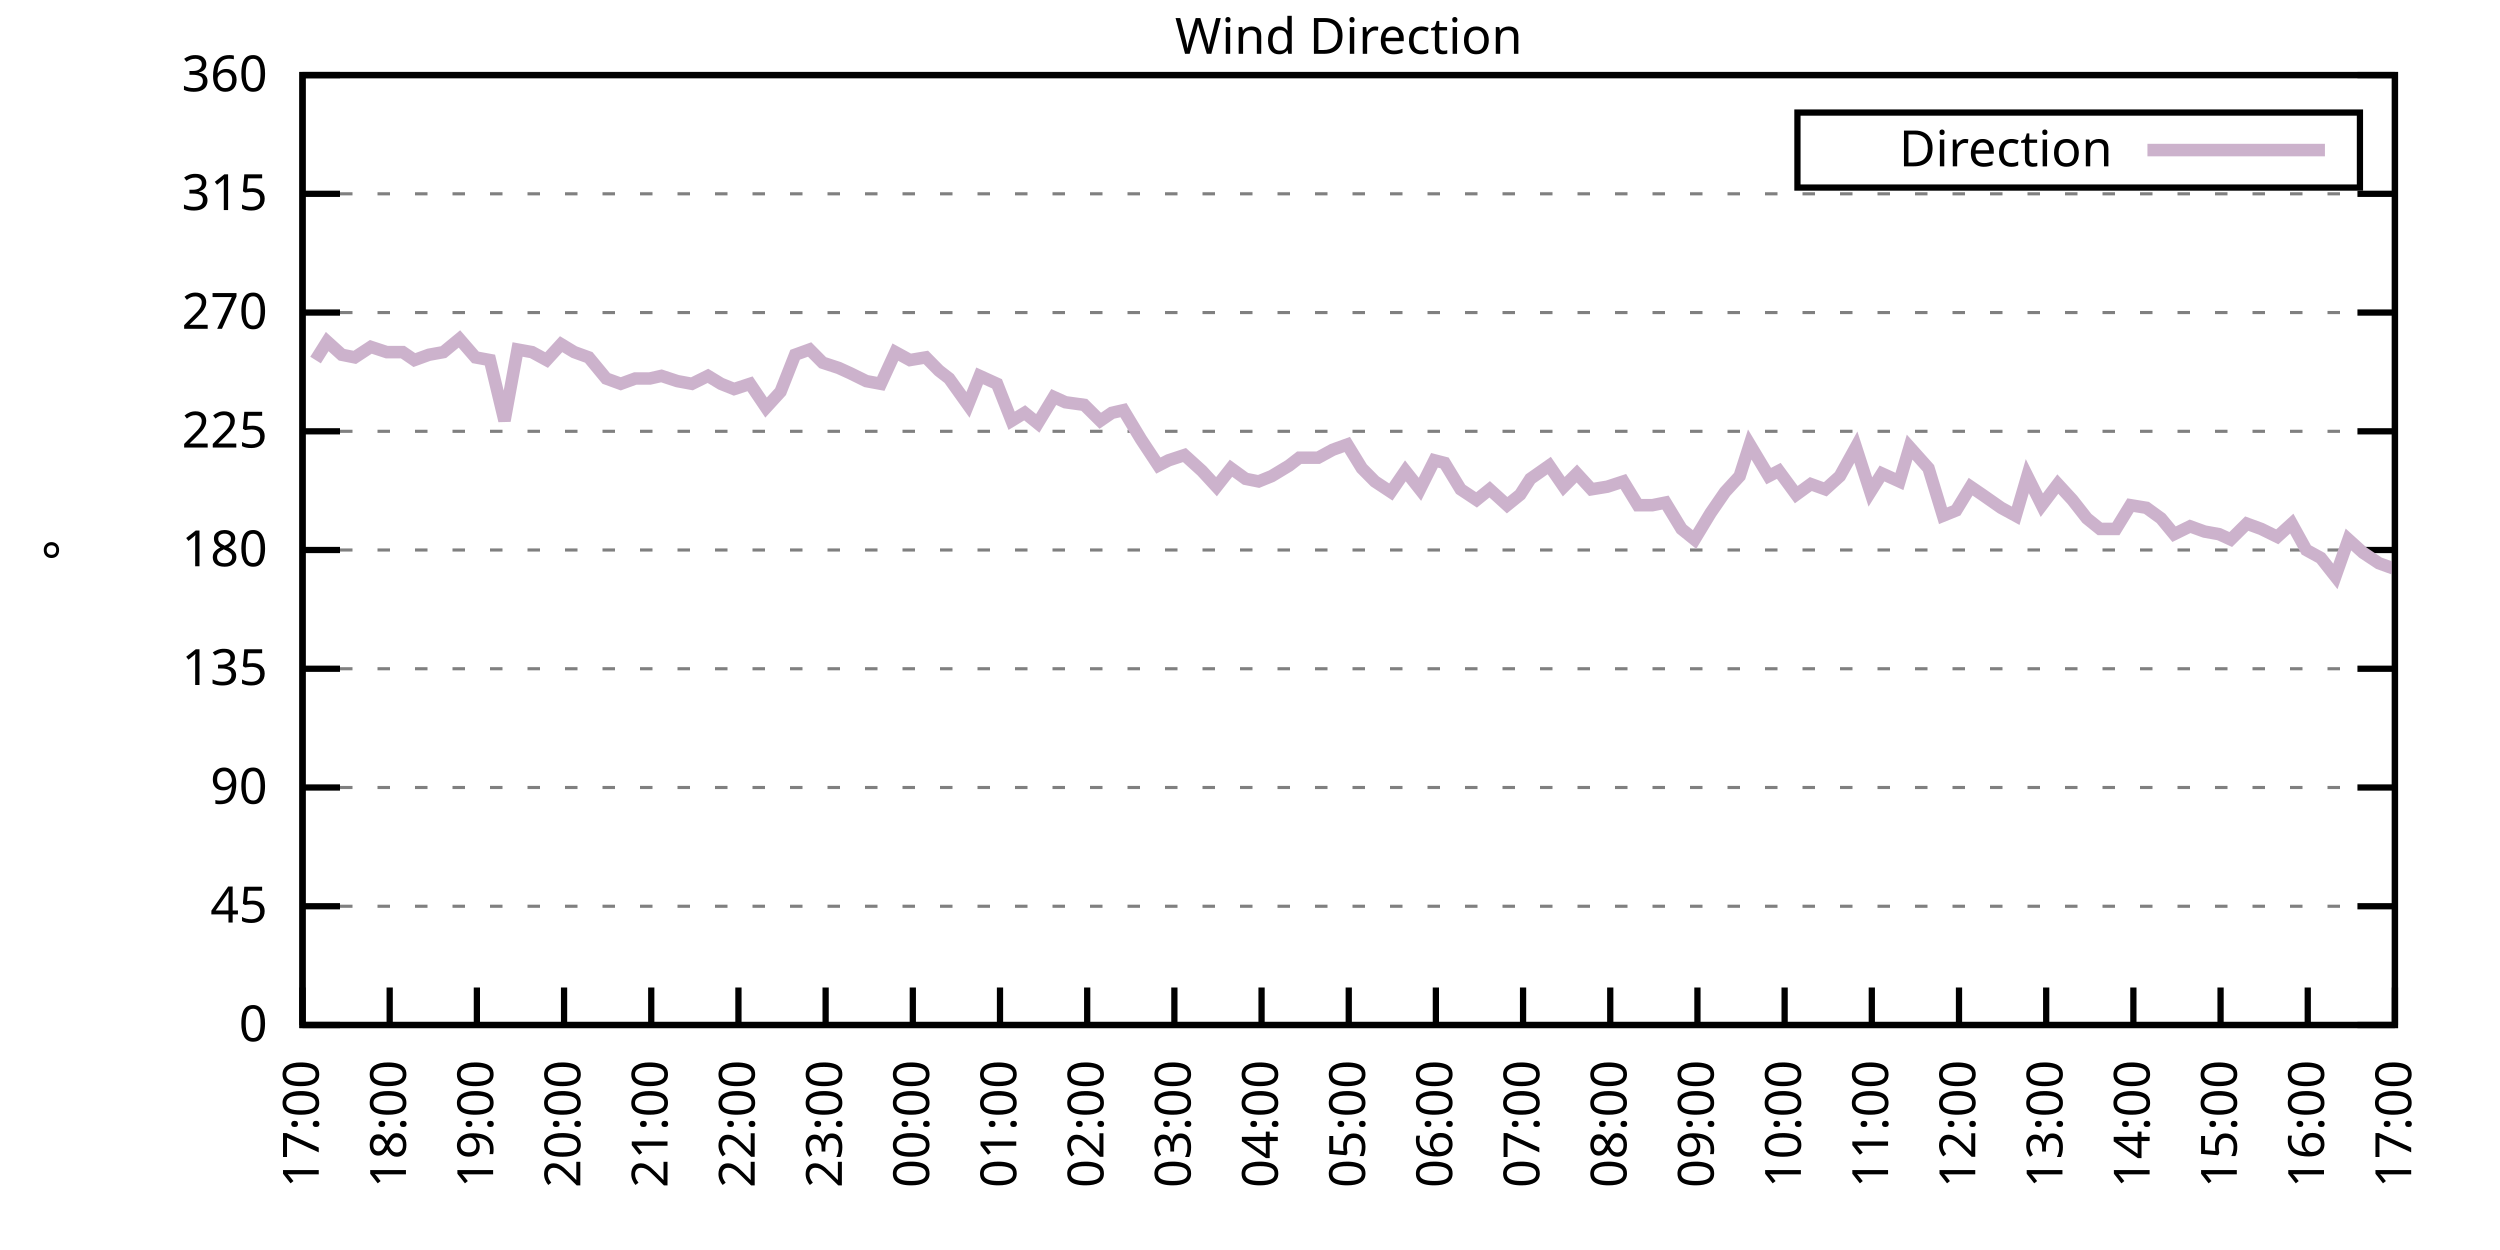
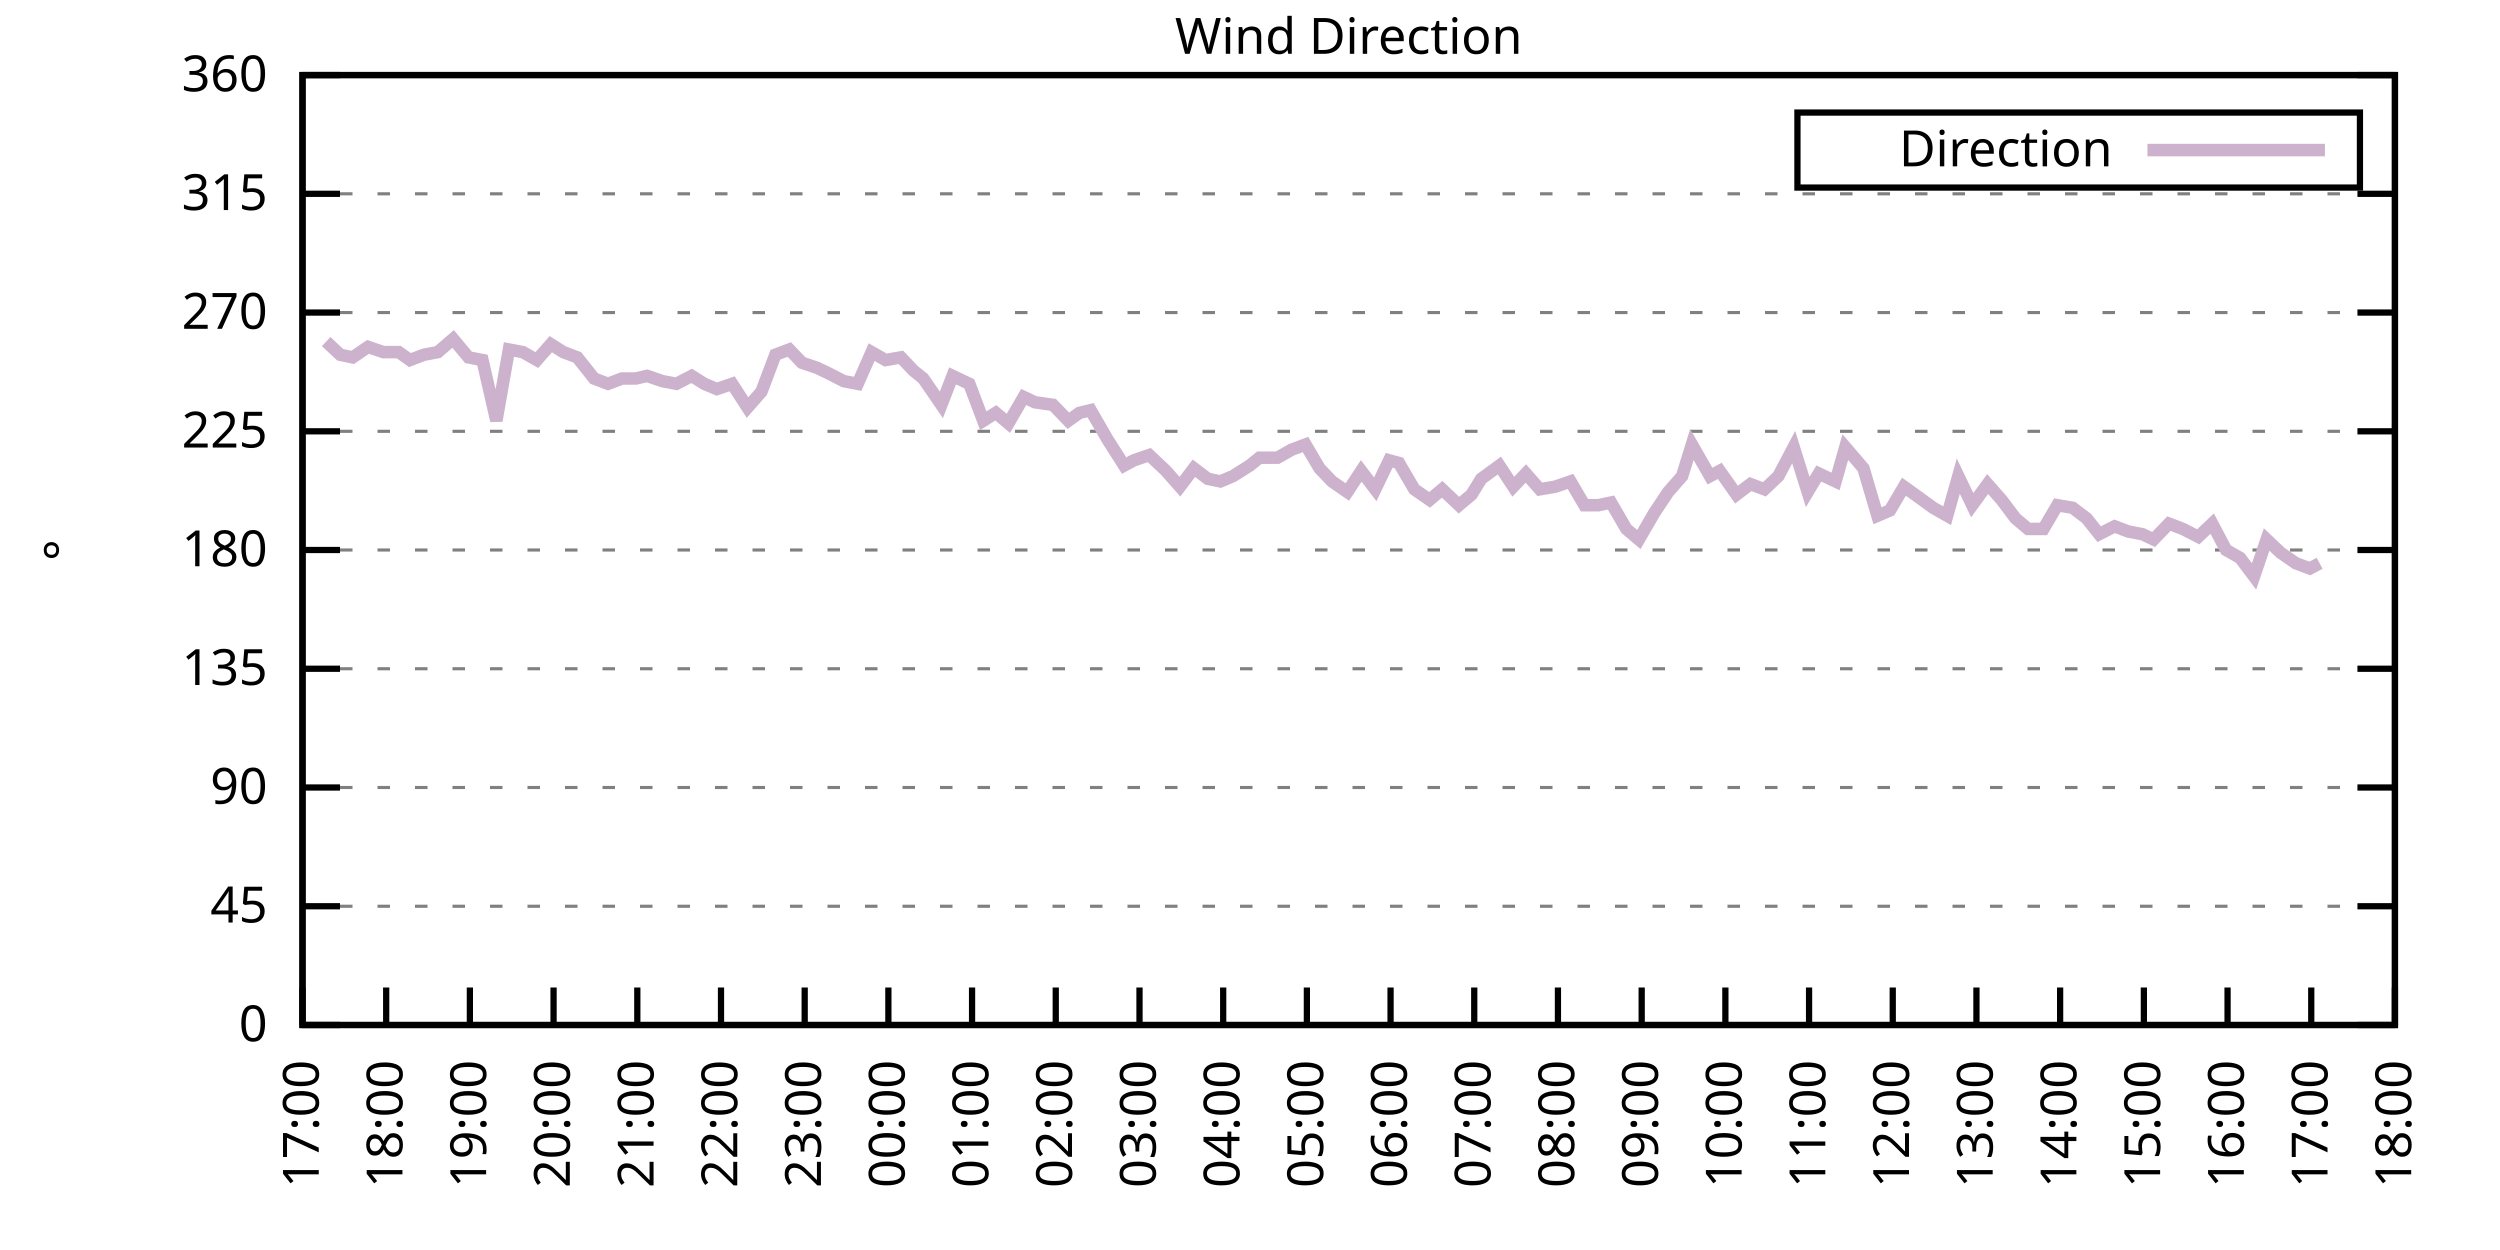
<svg xmlns="http://www.w3.org/2000/svg" xmlns:xlink="http://www.w3.org/1999/xlink" width="400" height="200" viewBox="0 0 400 200">
  <g id="gnuplot_canvas">
    <rect x="0" y="0" width="400" height="200" fill="none" />
    <defs>
      <circle id="gpDot" r="0.5" stroke-width="0.5" stroke="currentColor" />
      <path id="gpPt0" stroke-width="0.333" stroke="currentColor" d="M-1,0 h2 M0,-1 v2" />
      <path id="gpPt1" stroke-width="0.333" stroke="currentColor" d="M-1,-1 L1,1 M1,-1 L-1,1" />
      <path id="gpPt2" stroke-width="0.333" stroke="currentColor" d="M-1,0 L1,0 M0,-1 L0,1 M-1,-1 L1,1 M-1,1 L1,-1" />
      <rect id="gpPt3" stroke-width="0.333" stroke="currentColor" x="-1" y="-1" width="2" height="2" />
      <rect id="gpPt4" stroke-width="0.333" stroke="currentColor" fill="currentColor" x="-1" y="-1" width="2" height="2" />
      <circle id="gpPt5" stroke-width="0.333" stroke="currentColor" cx="0" cy="0" r="1" />
      <use xlink:href="#gpPt5" id="gpPt6" fill="currentColor" stroke="none" />
      <path id="gpPt7" stroke-width="0.333" stroke="currentColor" d="M0,-1.33 L-1.33,0.67 L1.33,0.67 z" />
      <use xlink:href="#gpPt7" id="gpPt8" fill="currentColor" stroke="none" />
      <use xlink:href="#gpPt7" id="gpPt9" stroke="currentColor" transform="rotate(180)" />
      <use xlink:href="#gpPt9" id="gpPt10" fill="currentColor" stroke="none" />
      <use xlink:href="#gpPt3" id="gpPt11" stroke="currentColor" transform="rotate(45)" />
      <use xlink:href="#gpPt11" id="gpPt12" fill="currentColor" stroke="none" />
      <path id="gpPt13" stroke-width="0.333" stroke="currentColor" d="M0,1.330 L1.265,0.411 L0.782,-1.067 L-0.782,-1.076 L-1.265,0.411 z" />
      <use xlink:href="#gpPt13" id="gpPt14" fill="currentColor" stroke="none" />
      <filter id="textbox" filterUnits="objectBoundingBox" x="0" y="0" height="1" width="1">
        <feFlood flood-color="white" flood-opacity="1" result="bgnd" />
        <feComposite in="SourceGraphic" in2="bgnd" operator="atop" />
      </filter>
      <filter id="greybox" filterUnits="objectBoundingBox" x="0" y="0" height="1" width="1">
        <feFlood flood-color="lightgrey" flood-opacity="1" result="grey" />
        <feComposite in="SourceGraphic" in2="grey" operator="atop" />
      </filter>
    </defs>
    <g fill="none" color="white" stroke="currentColor" stroke-width="1.00" stroke-linecap="butt" stroke-linejoin="miter">
</g>
    <g fill="none" color="black" stroke="currentColor" stroke-width="1.00" stroke-linecap="butt" stroke-linejoin="miter">
      <g stroke="none" shape-rendering="crispEdges">
        <polygon fill="rgb(255, 255, 255)" points="48.40,164.00 383.18,164.00 383.18,12.02 48.40,12.02 " />
      </g>
    </g>
    <g fill="none" color="black" stroke="currentColor" stroke-width="1.00" stroke-linecap="butt" stroke-linejoin="miter">
</g>
    <g fill="none" color="black" stroke="black" stroke-width="0.50" stroke-linecap="butt" stroke-linejoin="miter">
</g>
    <g fill="none" color="gray" stroke="currentColor" stroke-width="0.50" stroke-linecap="butt" stroke-linejoin="miter">
      <path stroke="gray" stroke-dasharray="2,4" class="gridline" d="M48.40,164.00 L383.19,164.00  " />
    </g>
    <g fill="none" color="gray" stroke="gray" stroke-width="1.00" stroke-linecap="butt" stroke-linejoin="miter">
</g>
    <g fill="none" color="black" stroke="currentColor" stroke-width="1.00" stroke-linecap="butt" stroke-linejoin="miter">
      <path stroke="black" d="M48.40,164.00 L54.40,164.00 M383.19,164.00 L377.19,164.00  " />
      <g transform="translate(42.80,166.60)" stroke="none" fill="black" font-family="Sans" font-size="8.00" text-anchor="end">
        <text>
          <tspan font-family="Sans"> 0</tspan>
        </text>
      </g>
    </g>
    <g fill="none" color="black" stroke="currentColor" stroke-width="1.00" stroke-linecap="butt" stroke-linejoin="miter">
</g>
    <g fill="none" color="black" stroke="black" stroke-width="0.50" stroke-linecap="butt" stroke-linejoin="miter">
</g>
    <g fill="none" color="gray" stroke="currentColor" stroke-width="0.50" stroke-linecap="butt" stroke-linejoin="miter">
      <path stroke="gray" stroke-dasharray="2,4" class="gridline" d="M48.40,145.00 L383.19,145.00  " />
    </g>
    <g fill="none" color="gray" stroke="gray" stroke-width="1.00" stroke-linecap="butt" stroke-linejoin="miter">
</g>
    <g fill="none" color="black" stroke="currentColor" stroke-width="1.00" stroke-linecap="butt" stroke-linejoin="miter">
      <path stroke="black" d="M48.40,145.00 L54.40,145.00 M383.19,145.00 L377.19,145.00  " />
      <g transform="translate(42.80,147.60)" stroke="none" fill="black" font-family="Sans" font-size="8.00" text-anchor="end">
        <text>
          <tspan font-family="Sans"> 45</tspan>
        </text>
      </g>
    </g>
    <g fill="none" color="black" stroke="currentColor" stroke-width="1.00" stroke-linecap="butt" stroke-linejoin="miter">
</g>
    <g fill="none" color="black" stroke="black" stroke-width="0.50" stroke-linecap="butt" stroke-linejoin="miter">
</g>
    <g fill="none" color="gray" stroke="currentColor" stroke-width="0.50" stroke-linecap="butt" stroke-linejoin="miter">
      <path stroke="gray" stroke-dasharray="2,4" class="gridline" d="M48.40,126.00 L383.19,126.00  " />
    </g>
    <g fill="none" color="gray" stroke="gray" stroke-width="1.00" stroke-linecap="butt" stroke-linejoin="miter">
</g>
    <g fill="none" color="black" stroke="currentColor" stroke-width="1.00" stroke-linecap="butt" stroke-linejoin="miter">
      <path stroke="black" d="M48.40,126.00 L54.40,126.00 M383.19,126.00 L377.19,126.00  " />
      <g transform="translate(42.80,128.60)" stroke="none" fill="black" font-family="Sans" font-size="8.00" text-anchor="end">
        <text>
          <tspan font-family="Sans"> 90</tspan>
        </text>
      </g>
    </g>
    <g fill="none" color="black" stroke="currentColor" stroke-width="1.00" stroke-linecap="butt" stroke-linejoin="miter">
</g>
    <g fill="none" color="black" stroke="black" stroke-width="0.50" stroke-linecap="butt" stroke-linejoin="miter">
</g>
    <g fill="none" color="gray" stroke="currentColor" stroke-width="0.50" stroke-linecap="butt" stroke-linejoin="miter">
      <path stroke="gray" stroke-dasharray="2,4" class="gridline" d="M48.40,107.00 L383.19,107.00  " />
    </g>
    <g fill="none" color="gray" stroke="gray" stroke-width="1.00" stroke-linecap="butt" stroke-linejoin="miter">
</g>
    <g fill="none" color="black" stroke="currentColor" stroke-width="1.00" stroke-linecap="butt" stroke-linejoin="miter">
      <path stroke="black" d="M48.40,107.00 L54.40,107.00 M383.19,107.00 L377.19,107.00  " />
      <g transform="translate(42.80,109.60)" stroke="none" fill="black" font-family="Sans" font-size="8.00" text-anchor="end">
        <text>
          <tspan font-family="Sans"> 135</tspan>
        </text>
      </g>
    </g>
    <g fill="none" color="black" stroke="currentColor" stroke-width="1.00" stroke-linecap="butt" stroke-linejoin="miter">
</g>
    <g fill="none" color="black" stroke="black" stroke-width="0.50" stroke-linecap="butt" stroke-linejoin="miter">
</g>
    <g fill="none" color="gray" stroke="currentColor" stroke-width="0.50" stroke-linecap="butt" stroke-linejoin="miter">
      <path stroke="gray" stroke-dasharray="2,4" class="gridline" d="M48.40,88.00 L383.19,88.00  " />
    </g>
    <g fill="none" color="gray" stroke="gray" stroke-width="1.00" stroke-linecap="butt" stroke-linejoin="miter">
</g>
    <g fill="none" color="black" stroke="currentColor" stroke-width="1.00" stroke-linecap="butt" stroke-linejoin="miter">
      <path stroke="black" d="M48.40,88.00 L54.40,88.00 M383.19,88.00 L377.19,88.00  " />
      <g transform="translate(42.80,90.60)" stroke="none" fill="black" font-family="Sans" font-size="8.00" text-anchor="end">
        <text>
          <tspan font-family="Sans"> 180</tspan>
        </text>
      </g>
    </g>
    <g fill="none" color="black" stroke="currentColor" stroke-width="1.00" stroke-linecap="butt" stroke-linejoin="miter">
</g>
    <g fill="none" color="black" stroke="black" stroke-width="0.50" stroke-linecap="butt" stroke-linejoin="miter">
</g>
    <g fill="none" color="gray" stroke="currentColor" stroke-width="0.50" stroke-linecap="butt" stroke-linejoin="miter">
      <path stroke="gray" stroke-dasharray="2,4" class="gridline" d="M48.40,69.01 L383.19,69.01  " />
    </g>
    <g fill="none" color="gray" stroke="gray" stroke-width="1.00" stroke-linecap="butt" stroke-linejoin="miter">
</g>
    <g fill="none" color="black" stroke="currentColor" stroke-width="1.00" stroke-linecap="butt" stroke-linejoin="miter">
      <path stroke="black" d="M48.40,69.01 L54.40,69.01 M383.19,69.01 L377.19,69.01  " />
      <g transform="translate(42.80,71.61)" stroke="none" fill="black" font-family="Sans" font-size="8.00" text-anchor="end">
        <text>
          <tspan font-family="Sans"> 225</tspan>
        </text>
      </g>
    </g>
    <g fill="none" color="black" stroke="currentColor" stroke-width="1.00" stroke-linecap="butt" stroke-linejoin="miter">
</g>
    <g fill="none" color="black" stroke="black" stroke-width="0.50" stroke-linecap="butt" stroke-linejoin="miter">
</g>
    <g fill="none" color="gray" stroke="currentColor" stroke-width="0.50" stroke-linecap="butt" stroke-linejoin="miter">
      <path stroke="gray" stroke-dasharray="2,4" class="gridline" d="M48.40,50.01 L383.19,50.01  " />
    </g>
    <g fill="none" color="gray" stroke="gray" stroke-width="1.00" stroke-linecap="butt" stroke-linejoin="miter">
</g>
    <g fill="none" color="black" stroke="currentColor" stroke-width="1.00" stroke-linecap="butt" stroke-linejoin="miter">
      <path stroke="black" d="M48.40,50.01 L54.40,50.01 M383.19,50.01 L377.19,50.01  " />
      <g transform="translate(42.80,52.61)" stroke="none" fill="black" font-family="Sans" font-size="8.00" text-anchor="end">
        <text>
          <tspan font-family="Sans"> 270</tspan>
        </text>
      </g>
    </g>
    <g fill="none" color="black" stroke="currentColor" stroke-width="1.00" stroke-linecap="butt" stroke-linejoin="miter">
</g>
    <g fill="none" color="black" stroke="black" stroke-width="0.50" stroke-linecap="butt" stroke-linejoin="miter">
</g>
    <g fill="none" color="gray" stroke="currentColor" stroke-width="0.50" stroke-linecap="butt" stroke-linejoin="miter">
      <path stroke="gray" stroke-dasharray="2,4" class="gridline" d="M48.40,31.01 L383.19,31.01  " />
    </g>
    <g fill="none" color="gray" stroke="gray" stroke-width="1.00" stroke-linecap="butt" stroke-linejoin="miter">
</g>
    <g fill="none" color="black" stroke="currentColor" stroke-width="1.00" stroke-linecap="butt" stroke-linejoin="miter">
      <path stroke="black" d="M48.40,31.01 L54.40,31.01 M383.19,31.01 L377.19,31.01  " />
      <g transform="translate(42.80,33.61)" stroke="none" fill="black" font-family="Sans" font-size="8.00" text-anchor="end">
        <text>
          <tspan font-family="Sans"> 315</tspan>
        </text>
      </g>
    </g>
    <g fill="none" color="black" stroke="currentColor" stroke-width="1.00" stroke-linecap="butt" stroke-linejoin="miter">
</g>
    <g fill="none" color="black" stroke="black" stroke-width="0.50" stroke-linecap="butt" stroke-linejoin="miter">
</g>
    <g fill="none" color="gray" stroke="currentColor" stroke-width="0.50" stroke-linecap="butt" stroke-linejoin="miter">
      <path stroke="gray" stroke-dasharray="2,4" class="gridline" d="M48.40,12.01 L383.19,12.01  " />
    </g>
    <g fill="none" color="gray" stroke="gray" stroke-width="1.00" stroke-linecap="butt" stroke-linejoin="miter">
</g>
    <g fill="none" color="black" stroke="currentColor" stroke-width="1.00" stroke-linecap="butt" stroke-linejoin="miter">
      <path stroke="black" d="M48.40,12.01 L54.40,12.01 M383.19,12.01 L377.19,12.01  " />
      <g transform="translate(42.80,14.61)" stroke="none" fill="black" font-family="Sans" font-size="8.00" text-anchor="end">
        <text>
          <tspan font-family="Sans"> 360</tspan>
        </text>
      </g>
    </g>
    <g fill="none" color="black" stroke="currentColor" stroke-width="1.00" stroke-linecap="butt" stroke-linejoin="miter">
      <path stroke="black" d="M48.40,164.00 L48.40,158.00  " />
      <g transform="translate(51.00,169.60) rotate(270.00)" stroke="none" fill="black" font-family="Sans" font-size="8.00" text-anchor="end">
        <text>
          <tspan font-family="Sans">17:00</tspan>
        </text>
      </g>
    </g>
    <g fill="none" color="black" stroke="currentColor" stroke-width="1.00" stroke-linecap="butt" stroke-linejoin="miter">
-       <path stroke="black" d="M62.35,164.00 L62.35,158.00  " />
-       <g transform="translate(64.95,169.60) rotate(270.00)" stroke="none" fill="black" font-family="Sans" font-size="8.00" text-anchor="end">
+       <path stroke="black" d="M61.79,164.00 L61.79,158.00  " />
+       <g transform="translate(64.39,169.60) rotate(270.00)" stroke="none" fill="black" font-family="Sans" font-size="8.00" text-anchor="end">
        <text>
          <tspan font-family="Sans">18:00</tspan>
        </text>
      </g>
    </g>
    <g fill="none" color="black" stroke="currentColor" stroke-width="1.00" stroke-linecap="butt" stroke-linejoin="miter">
-       <path stroke="black" d="M76.30,164.00 L76.30,158.00  " />
-       <g transform="translate(78.90,169.60) rotate(270.00)" stroke="none" fill="black" font-family="Sans" font-size="8.00" text-anchor="end">
+       <path stroke="black" d="M75.18,164.00 L75.18,158.00  " />
+       <g transform="translate(77.78,169.60) rotate(270.00)" stroke="none" fill="black" font-family="Sans" font-size="8.00" text-anchor="end">
        <text>
          <tspan font-family="Sans">19:00</tspan>
        </text>
      </g>
    </g>
    <g fill="none" color="black" stroke="currentColor" stroke-width="1.00" stroke-linecap="butt" stroke-linejoin="miter">
-       <path stroke="black" d="M90.25,164.00 L90.25,158.00  " />
-       <g transform="translate(92.85,169.60) rotate(270.00)" stroke="none" fill="black" font-family="Sans" font-size="8.00" text-anchor="end">
+       <path stroke="black" d="M88.57,164.00 L88.57,158.00  " />
+       <g transform="translate(91.17,169.60) rotate(270.00)" stroke="none" fill="black" font-family="Sans" font-size="8.00" text-anchor="end">
        <text>
          <tspan font-family="Sans">20:00</tspan>
        </text>
      </g>
    </g>
    <g fill="none" color="black" stroke="currentColor" stroke-width="1.00" stroke-linecap="butt" stroke-linejoin="miter">
-       <path stroke="black" d="M104.20,164.00 L104.20,158.00  " />
-       <g transform="translate(106.80,169.60) rotate(270.00)" stroke="none" fill="black" font-family="Sans" font-size="8.00" text-anchor="end">
+       <path stroke="black" d="M101.97,164.00 L101.97,158.00  " />
+       <g transform="translate(104.57,169.60) rotate(270.00)" stroke="none" fill="black" font-family="Sans" font-size="8.00" text-anchor="end">
        <text>
          <tspan font-family="Sans">21:00</tspan>
        </text>
      </g>
    </g>
    <g fill="none" color="black" stroke="currentColor" stroke-width="1.00" stroke-linecap="butt" stroke-linejoin="miter">
-       <path stroke="black" d="M118.15,164.00 L118.15,158.00  " />
-       <g transform="translate(120.75,169.60) rotate(270.00)" stroke="none" fill="black" font-family="Sans" font-size="8.00" text-anchor="end">
+       <path stroke="black" d="M115.36,164.00 L115.36,158.00  " />
+       <g transform="translate(117.96,169.60) rotate(270.00)" stroke="none" fill="black" font-family="Sans" font-size="8.00" text-anchor="end">
        <text>
          <tspan font-family="Sans">22:00</tspan>
        </text>
      </g>
    </g>
    <g fill="none" color="black" stroke="currentColor" stroke-width="1.00" stroke-linecap="butt" stroke-linejoin="miter">
-       <path stroke="black" d="M132.10,164.00 L132.10,158.00  " />
-       <g transform="translate(134.70,169.60) rotate(270.00)" stroke="none" fill="black" font-family="Sans" font-size="8.00" text-anchor="end">
+       <path stroke="black" d="M128.75,164.00 L128.75,158.00  " />
+       <g transform="translate(131.35,169.60) rotate(270.00)" stroke="none" fill="black" font-family="Sans" font-size="8.00" text-anchor="end">
        <text>
          <tspan font-family="Sans">23:00</tspan>
        </text>
      </g>
    </g>
    <g fill="none" color="black" stroke="currentColor" stroke-width="1.00" stroke-linecap="butt" stroke-linejoin="miter">
-       <path stroke="black" d="M146.05,164.00 L146.05,158.00  " />
-       <g transform="translate(148.65,169.60) rotate(270.00)" stroke="none" fill="black" font-family="Sans" font-size="8.00" text-anchor="end">
+       <path stroke="black" d="M142.14,164.00 L142.14,158.00  " />
+       <g transform="translate(144.74,169.60) rotate(270.00)" stroke="none" fill="black" font-family="Sans" font-size="8.00" text-anchor="end">
        <text>
          <tspan font-family="Sans">00:00</tspan>
        </text>
      </g>
    </g>
    <g fill="none" color="black" stroke="currentColor" stroke-width="1.00" stroke-linecap="butt" stroke-linejoin="miter">
-       <path stroke="black" d="M160.00,164.00 L160.00,158.00  " />
-       <g transform="translate(162.60,169.60) rotate(270.00)" stroke="none" fill="black" font-family="Sans" font-size="8.00" text-anchor="end">
+       <path stroke="black" d="M155.53,164.00 L155.53,158.00  " />
+       <g transform="translate(158.13,169.60) rotate(270.00)" stroke="none" fill="black" font-family="Sans" font-size="8.00" text-anchor="end">
        <text>
          <tspan font-family="Sans">01:00</tspan>
        </text>
      </g>
    </g>
    <g fill="none" color="black" stroke="currentColor" stroke-width="1.00" stroke-linecap="butt" stroke-linejoin="miter">
-       <path stroke="black" d="M173.95,164.00 L173.95,158.00  " />
-       <g transform="translate(176.55,169.60) rotate(270.00)" stroke="none" fill="black" font-family="Sans" font-size="8.00" text-anchor="end">
+       <path stroke="black" d="M168.92,164.00 L168.92,158.00  " />
+       <g transform="translate(171.52,169.60) rotate(270.00)" stroke="none" fill="black" font-family="Sans" font-size="8.00" text-anchor="end">
        <text>
          <tspan font-family="Sans">02:00</tspan>
        </text>
      </g>
    </g>
    <g fill="none" color="black" stroke="currentColor" stroke-width="1.00" stroke-linecap="butt" stroke-linejoin="miter">
-       <path stroke="black" d="M187.90,164.00 L187.90,158.00  " />
-       <g transform="translate(190.50,169.60) rotate(270.00)" stroke="none" fill="black" font-family="Sans" font-size="8.00" text-anchor="end">
+       <path stroke="black" d="M182.32,164.00 L182.32,158.00  " />
+       <g transform="translate(184.92,169.60) rotate(270.00)" stroke="none" fill="black" font-family="Sans" font-size="8.00" text-anchor="end">
        <text>
          <tspan font-family="Sans">03:00</tspan>
        </text>
      </g>
    </g>
    <g fill="none" color="black" stroke="currentColor" stroke-width="1.00" stroke-linecap="butt" stroke-linejoin="miter">
-       <path stroke="black" d="M201.85,164.00 L201.85,158.00  " />
-       <g transform="translate(204.45,169.60) rotate(270.00)" stroke="none" fill="black" font-family="Sans" font-size="8.00" text-anchor="end">
+       <path stroke="black" d="M195.71,164.00 L195.71,158.00  " />
+       <g transform="translate(198.31,169.60) rotate(270.00)" stroke="none" fill="black" font-family="Sans" font-size="8.00" text-anchor="end">
        <text>
          <tspan font-family="Sans">04:00</tspan>
        </text>
      </g>
    </g>
    <g fill="none" color="black" stroke="currentColor" stroke-width="1.00" stroke-linecap="butt" stroke-linejoin="miter">
-       <path stroke="black" d="M215.80,164.00 L215.80,158.00  " />
-       <g transform="translate(218.40,169.60) rotate(270.00)" stroke="none" fill="black" font-family="Sans" font-size="8.00" text-anchor="end">
+       <path stroke="black" d="M209.10,164.00 L209.10,158.00  " />
+       <g transform="translate(211.70,169.60) rotate(270.00)" stroke="none" fill="black" font-family="Sans" font-size="8.00" text-anchor="end">
        <text>
          <tspan font-family="Sans">05:00</tspan>
        </text>
      </g>
    </g>
    <g fill="none" color="black" stroke="currentColor" stroke-width="1.00" stroke-linecap="butt" stroke-linejoin="miter">
-       <path stroke="black" d="M229.74,164.00 L229.74,158.00  " />
-       <g transform="translate(232.34,169.60) rotate(270.00)" stroke="none" fill="black" font-family="Sans" font-size="8.00" text-anchor="end">
+       <path stroke="black" d="M222.49,164.00 L222.49,158.00  " />
+       <g transform="translate(225.09,169.60) rotate(270.00)" stroke="none" fill="black" font-family="Sans" font-size="8.00" text-anchor="end">
        <text>
          <tspan font-family="Sans">06:00</tspan>
        </text>
      </g>
    </g>
    <g fill="none" color="black" stroke="currentColor" stroke-width="1.00" stroke-linecap="butt" stroke-linejoin="miter">
-       <path stroke="black" d="M243.69,164.00 L243.69,158.00  " />
-       <g transform="translate(246.29,169.60) rotate(270.00)" stroke="none" fill="black" font-family="Sans" font-size="8.00" text-anchor="end">
+       <path stroke="black" d="M235.88,164.00 L235.88,158.00  " />
+       <g transform="translate(238.48,169.60) rotate(270.00)" stroke="none" fill="black" font-family="Sans" font-size="8.00" text-anchor="end">
        <text>
          <tspan font-family="Sans">07:00</tspan>
        </text>
      </g>
    </g>
    <g fill="none" color="black" stroke="currentColor" stroke-width="1.00" stroke-linecap="butt" stroke-linejoin="miter">
-       <path stroke="black" d="M257.64,164.00 L257.64,158.00  " />
-       <g transform="translate(260.24,169.60) rotate(270.00)" stroke="none" fill="black" font-family="Sans" font-size="8.00" text-anchor="end">
+       <path stroke="black" d="M249.27,164.00 L249.27,158.00  " />
+       <g transform="translate(251.87,169.60) rotate(270.00)" stroke="none" fill="black" font-family="Sans" font-size="8.00" text-anchor="end">
        <text>
          <tspan font-family="Sans">08:00</tspan>
        </text>
      </g>
    </g>
    <g fill="none" color="black" stroke="currentColor" stroke-width="1.00" stroke-linecap="butt" stroke-linejoin="miter">
-       <path stroke="black" d="M271.59,164.00 L271.59,158.00  " />
-       <g transform="translate(274.19,169.60) rotate(270.00)" stroke="none" fill="black" font-family="Sans" font-size="8.00" text-anchor="end">
+       <path stroke="black" d="M262.67,164.00 L262.67,158.00  " />
+       <g transform="translate(265.27,169.60) rotate(270.00)" stroke="none" fill="black" font-family="Sans" font-size="8.00" text-anchor="end">
        <text>
          <tspan font-family="Sans">09:00</tspan>
        </text>
      </g>
    </g>
    <g fill="none" color="black" stroke="currentColor" stroke-width="1.00" stroke-linecap="butt" stroke-linejoin="miter">
-       <path stroke="black" d="M285.54,164.00 L285.54,158.00  " />
-       <g transform="translate(288.14,169.60) rotate(270.00)" stroke="none" fill="black" font-family="Sans" font-size="8.00" text-anchor="end">
+       <path stroke="black" d="M276.06,164.00 L276.06,158.00  " />
+       <g transform="translate(278.66,169.60) rotate(270.00)" stroke="none" fill="black" font-family="Sans" font-size="8.00" text-anchor="end">
        <text>
          <tspan font-family="Sans">10:00</tspan>
        </text>
      </g>
    </g>
    <g fill="none" color="black" stroke="currentColor" stroke-width="1.00" stroke-linecap="butt" stroke-linejoin="miter">
-       <path stroke="black" d="M299.49,164.00 L299.49,158.00  " />
-       <g transform="translate(302.09,169.60) rotate(270.00)" stroke="none" fill="black" font-family="Sans" font-size="8.00" text-anchor="end">
+       <path stroke="black" d="M289.45,164.00 L289.45,158.00  " />
+       <g transform="translate(292.05,169.60) rotate(270.00)" stroke="none" fill="black" font-family="Sans" font-size="8.00" text-anchor="end">
        <text>
          <tspan font-family="Sans">11:00</tspan>
        </text>
      </g>
    </g>
    <g fill="none" color="black" stroke="currentColor" stroke-width="1.00" stroke-linecap="butt" stroke-linejoin="miter">
-       <path stroke="black" d="M313.44,164.00 L313.44,158.00  " />
-       <g transform="translate(316.04,169.60) rotate(270.00)" stroke="none" fill="black" font-family="Sans" font-size="8.00" text-anchor="end">
+       <path stroke="black" d="M302.84,164.00 L302.84,158.00  " />
+       <g transform="translate(305.44,169.60) rotate(270.00)" stroke="none" fill="black" font-family="Sans" font-size="8.00" text-anchor="end">
        <text>
          <tspan font-family="Sans">12:00</tspan>
        </text>
      </g>
    </g>
    <g fill="none" color="black" stroke="currentColor" stroke-width="1.00" stroke-linecap="butt" stroke-linejoin="miter">
-       <path stroke="black" d="M327.39,164.00 L327.39,158.00  " />
-       <g transform="translate(329.99,169.60) rotate(270.00)" stroke="none" fill="black" font-family="Sans" font-size="8.00" text-anchor="end">
+       <path stroke="black" d="M316.23,164.00 L316.23,158.00  " />
+       <g transform="translate(318.83,169.60) rotate(270.00)" stroke="none" fill="black" font-family="Sans" font-size="8.00" text-anchor="end">
        <text>
          <tspan font-family="Sans">13:00</tspan>
        </text>
      </g>
    </g>
    <g fill="none" color="black" stroke="currentColor" stroke-width="1.00" stroke-linecap="butt" stroke-linejoin="miter">
-       <path stroke="black" d="M341.34,164.00 L341.34,158.00  " />
-       <g transform="translate(343.94,169.60) rotate(270.00)" stroke="none" fill="black" font-family="Sans" font-size="8.00" text-anchor="end">
+       <path stroke="black" d="M329.62,164.00 L329.62,158.00  " />
+       <g transform="translate(332.22,169.60) rotate(270.00)" stroke="none" fill="black" font-family="Sans" font-size="8.00" text-anchor="end">
        <text>
          <tspan font-family="Sans">14:00</tspan>
        </text>
      </g>
    </g>
    <g fill="none" color="black" stroke="currentColor" stroke-width="1.00" stroke-linecap="butt" stroke-linejoin="miter">
-       <path stroke="black" d="M355.29,164.00 L355.29,158.00  " />
-       <g transform="translate(357.89,169.60) rotate(270.00)" stroke="none" fill="black" font-family="Sans" font-size="8.00" text-anchor="end">
+       <path stroke="black" d="M343.02,164.00 L343.02,158.00  " />
+       <g transform="translate(345.62,169.60) rotate(270.00)" stroke="none" fill="black" font-family="Sans" font-size="8.00" text-anchor="end">
        <text>
          <tspan font-family="Sans">15:00</tspan>
        </text>
      </g>
    </g>
    <g fill="none" color="black" stroke="currentColor" stroke-width="1.00" stroke-linecap="butt" stroke-linejoin="miter">
-       <path stroke="black" d="M369.24,164.00 L369.24,158.00  " />
-       <g transform="translate(371.84,169.60) rotate(270.00)" stroke="none" fill="black" font-family="Sans" font-size="8.00" text-anchor="end">
+       <path stroke="black" d="M356.41,164.00 L356.41,158.00  " />
+       <g transform="translate(359.01,169.60) rotate(270.00)" stroke="none" fill="black" font-family="Sans" font-size="8.00" text-anchor="end">
        <text>
          <tspan font-family="Sans">16:00</tspan>
+         </text>
+       </g>
+     </g>
+     <g fill="none" color="black" stroke="currentColor" stroke-width="1.00" stroke-linecap="butt" stroke-linejoin="miter">
+       <path stroke="black" d="M369.80,164.00 L369.80,158.00  " />
+       <g transform="translate(372.40,169.60) rotate(270.00)" stroke="none" fill="black" font-family="Sans" font-size="8.00" text-anchor="end">
+         <text>
+           <tspan font-family="Sans">17:00</tspan>
        </text>
      </g>
    </g>
    <g fill="none" color="black" stroke="currentColor" stroke-width="1.00" stroke-linecap="butt" stroke-linejoin="miter">
      <path stroke="black" d="M383.19,164.00 L383.19,158.00  " />
      <g transform="translate(385.79,169.60) rotate(270.00)" stroke="none" fill="black" font-family="Sans" font-size="8.00" text-anchor="end">
        <text>
-           <tspan font-family="Sans">17:00</tspan>
+           <tspan font-family="Sans">18:00</tspan>
        </text>
      </g>
    </g>
    <g fill="none" color="black" stroke="currentColor" stroke-width="1.00" stroke-linecap="butt" stroke-linejoin="miter">
</g>
    <g fill="none" color="black" stroke="currentColor" stroke-width="1.00" stroke-linecap="butt" stroke-linejoin="miter">
      <path stroke="black" d="M48.40,12.01 L48.40,164.00 L383.19,164.00 L383.19,12.01 L48.40,12.01 Z  " />
    </g>
    <g fill="none" color="black" stroke="currentColor" stroke-width="1.00" stroke-linecap="butt" stroke-linejoin="miter">
</g>
    <g fill="none" color="black" stroke="currentColor" stroke-width="1.00" stroke-linecap="butt" stroke-linejoin="miter">
      <path stroke="black" d="M287.59,30.01 L287.59,18.01 L377.59,18.01 L377.59,30.01 L287.59,30.01 Z  " />
    </g>
    <g id="Wind_direction_plot_1">
      <g fill="none" color="white" stroke="black" stroke-width="2.00" stroke-linecap="butt" stroke-linejoin="miter">
</g>
      <g fill="none" color="black" stroke="currentColor" stroke-width="2.00" stroke-linecap="butt" stroke-linejoin="miter">
        <g transform="translate(337.99,26.61)" stroke="none" fill="black" font-family="Sans" font-size="8.00" text-anchor="end">
          <text>
            <tspan font-family="Sans">Direction</tspan>
          </text>
        </g>
      </g>
      <g fill="none" color="black" stroke="currentColor" stroke-width="2.00" stroke-linecap="butt" stroke-linejoin="miter">
-         <path stroke="rgb(204, 178, 204)" d="M343.59,24.01 L371.99,24.01 M50.49,57.61 L52.35,54.65 L54.68,56.76 L56.77,57.18 L59.33,55.50 L61.88,56.34   L64.44,56.34 L66.30,57.61 L68.63,56.76 L70.95,56.34 L73.51,54.23 L76.07,57.18 L78.39,57.61 L80.72,67.32   L82.81,55.92 L85.13,56.34 L87.46,57.61 L89.78,55.07 L91.88,56.34 L94.20,57.18 L96.99,60.56 L99.32,61.41   L101.64,60.56 L103.97,60.56 L105.83,60.14 L108.38,60.98 L110.71,61.41 L113.27,60.14 L115.36,61.41 L117.45,62.25   L120.01,61.41 L122.57,65.21 L124.89,62.67 L127.22,56.76 L129.54,55.92 L131.63,58.03 L134.19,58.87 L136.05,59.72   L138.61,60.98 L140.93,61.41 L143.26,56.34 L145.58,57.61 L148.14,57.18 L150.23,59.30 L151.86,60.56 L154.88,64.78   L156.74,60.14 L159.53,61.41 L161.86,67.32 L163.95,66.05 L166.04,67.74 L168.60,63.52 L170.46,64.36 L173.48,64.78   L176.04,67.32 L177.90,66.05 L179.76,65.63 L182.55,70.27 L185.34,74.49 L186.97,73.65 L189.52,72.81 L192.31,75.34   L194.64,77.87 L196.96,74.92 L199.29,76.61 L201.38,77.03 L203.47,76.18 L206.26,74.49 L207.89,73.23 L210.91,73.23   L213.24,71.96 L215.56,71.12 L217.89,74.92 L219.98,77.03 L222.54,78.72 L224.86,75.34 L227.19,78.29 L229.51,73.65   L231.14,74.07 L233.70,78.29 L236.25,79.98 L238.35,78.29 L241.14,80.83 L243.23,79.14 L244.86,76.61 L247.88,74.49   L250.20,77.87 L252.30,75.76 L254.62,78.29 L257.18,77.87 L259.74,77.03 L262.06,80.83 L264.39,80.83 L266.48,80.41   L269.04,84.63 L271.13,86.32 L273.69,82.09 L276.01,78.72 L278.34,76.18 L279.96,71.12 L282.99,76.18 L284.61,75.34   L287.40,79.14 L289.73,77.45 L292.05,78.29 L294.38,76.18 L296.94,71.54 L299.26,78.72 L301.12,75.76 L303.91,77.03   L305.54,71.54 L308.56,74.92 L310.88,82.52 L312.98,81.67 L315.30,77.87 L317.16,79.14 L320.18,81.25 L322.51,82.52   L324.37,76.18 L326.69,80.83 L329.25,77.45 L331.58,79.98 L333.90,82.94 L335.99,84.63 L338.55,84.63 L340.88,80.83   L343.43,81.25 L345.76,82.94 L347.85,85.47 L350.41,84.21 L352.73,85.05 L355.06,85.47 L356.92,86.32 L359.48,83.78   L361.80,84.63 L364.36,85.89 L366.68,83.78 L369.01,88.00 L371.33,89.27 L373.66,92.23 L375.75,86.32 L378.08,88.43   L380.63,90.12 L382.96,90.96  " />
+         <path stroke="rgb(204, 178, 204)" d="M343.59,24.01 L371.99,24.01 M52.19,54.65 L54.43,56.76 L56.43,57.18 L58.89,55.50 L61.35,56.34 L63.80,56.34   L65.59,57.61 L67.82,56.76 L70.05,56.34 L72.50,54.23 L74.96,57.18 L77.19,57.61 L79.42,67.32 L81.43,55.92   L83.66,56.34 L85.90,57.61 L88.13,55.07 L90.14,56.34 L92.37,57.18 L95.05,60.56 L97.28,61.41 L99.51,60.56   L101.74,60.56 L103.53,60.14 L105.98,60.98 L108.22,61.41 L110.67,60.14 L112.68,61.41 L114.69,62.25 L117.14,61.41   L119.60,65.21 L121.83,62.67 L124.06,56.76 L126.29,55.92 L128.30,58.03 L130.76,58.87 L132.54,59.72 L135.00,60.98   L137.23,61.41 L139.46,56.34 L141.69,57.61 L144.15,57.18 L146.16,59.30 L147.72,60.56 L150.62,64.78 L152.41,60.14   L155.09,61.41 L157.32,67.32 L159.33,66.05 L161.34,67.74 L163.79,63.52 L165.58,64.36 L168.48,64.78 L170.93,67.32   L172.72,66.05 L174.50,65.63 L177.18,70.27 L179.86,74.49 L181.42,73.65 L183.88,72.81 L186.56,75.34 L188.79,77.87   L191.02,74.92 L193.25,76.61 L195.26,77.03 L197.27,76.18 L199.95,74.49 L201.51,73.23 L204.41,73.23 L206.64,71.96   L208.88,71.12 L211.11,74.92 L213.12,77.03 L215.57,78.72 L217.80,75.34 L220.04,78.29 L222.27,73.65 L223.83,74.07   L226.29,78.29 L228.74,79.98 L230.75,78.29 L233.43,80.83 L235.44,79.14 L237.00,76.61 L239.90,74.49 L242.13,77.87   L244.14,75.76 L246.37,78.29 L248.83,77.87 L251.28,77.03 L253.51,80.83 L255.75,80.83 L257.76,80.41 L260.21,84.63   L262.22,86.32 L264.67,82.09 L266.91,78.72 L269.14,76.18 L270.70,71.12 L273.60,76.18 L275.16,75.34 L277.84,79.14   L280.07,77.45 L282.31,78.29 L284.54,76.18 L286.99,71.54 L289.23,78.72 L291.01,75.76 L293.69,77.03 L295.25,71.54   L298.15,74.92 L300.39,82.52 L302.39,81.67 L304.63,77.87 L306.41,79.14 L309.31,81.25 L311.54,82.52 L313.33,76.18   L315.56,80.83 L318.02,77.45 L320.25,79.98 L322.48,82.94 L324.49,84.63 L326.95,84.63 L329.18,80.83 L331.63,81.25   L333.86,82.94 L335.87,85.47 L338.33,84.21 L340.56,85.05 L342.79,85.47 L344.58,86.32 L347.03,83.78 L349.26,84.63   L351.72,85.89 L353.95,83.78 L356.18,88.00 L358.42,89.27 L360.65,92.23 L362.66,86.32 L364.89,88.43 L367.34,90.12   L369.58,90.96 L371.14,90.12  " />
      </g>
    </g>
    <g fill="none" color="black" stroke="currentColor" stroke-width="2.00" stroke-linecap="butt" stroke-linejoin="miter">
</g>
    <g fill="none" color="black" stroke="black" stroke-width="1.00" stroke-linecap="butt" stroke-linejoin="miter">
</g>
    <g fill="none" color="black" stroke="currentColor" stroke-width="1.00" stroke-linecap="butt" stroke-linejoin="miter">
      <path stroke="black" d="M48.40,12.01 L48.40,164.00 L383.19,164.00 L383.19,12.01 L48.40,12.01 Z  " />
      <g transform="translate(12.80,88.01) rotate(270.00)" stroke="none" fill="black" font-family="Sans" font-size="8.00" text-anchor="middle">
        <text>
          <tspan font-family="Sans">°</tspan>
        </text>
      </g>
    </g>
    <g fill="none" color="black" stroke="currentColor" stroke-width="1.00" stroke-linecap="butt" stroke-linejoin="miter">
</g>
    <g fill="none" color="black" stroke="currentColor" stroke-width="1.00" stroke-linecap="butt" stroke-linejoin="miter">
      <g transform="translate(215.79,8.61)" stroke="none" fill="black" font-family="Sans" font-size="8.00" text-anchor="middle">
        <text>
          <tspan font-family="Sans">Wind Direction</tspan>
        </text>
      </g>
    </g>
    <g fill="none" color="black" stroke="currentColor" stroke-width="1.00" stroke-linecap="butt" stroke-linejoin="miter">
</g>
  </g>
</svg>
